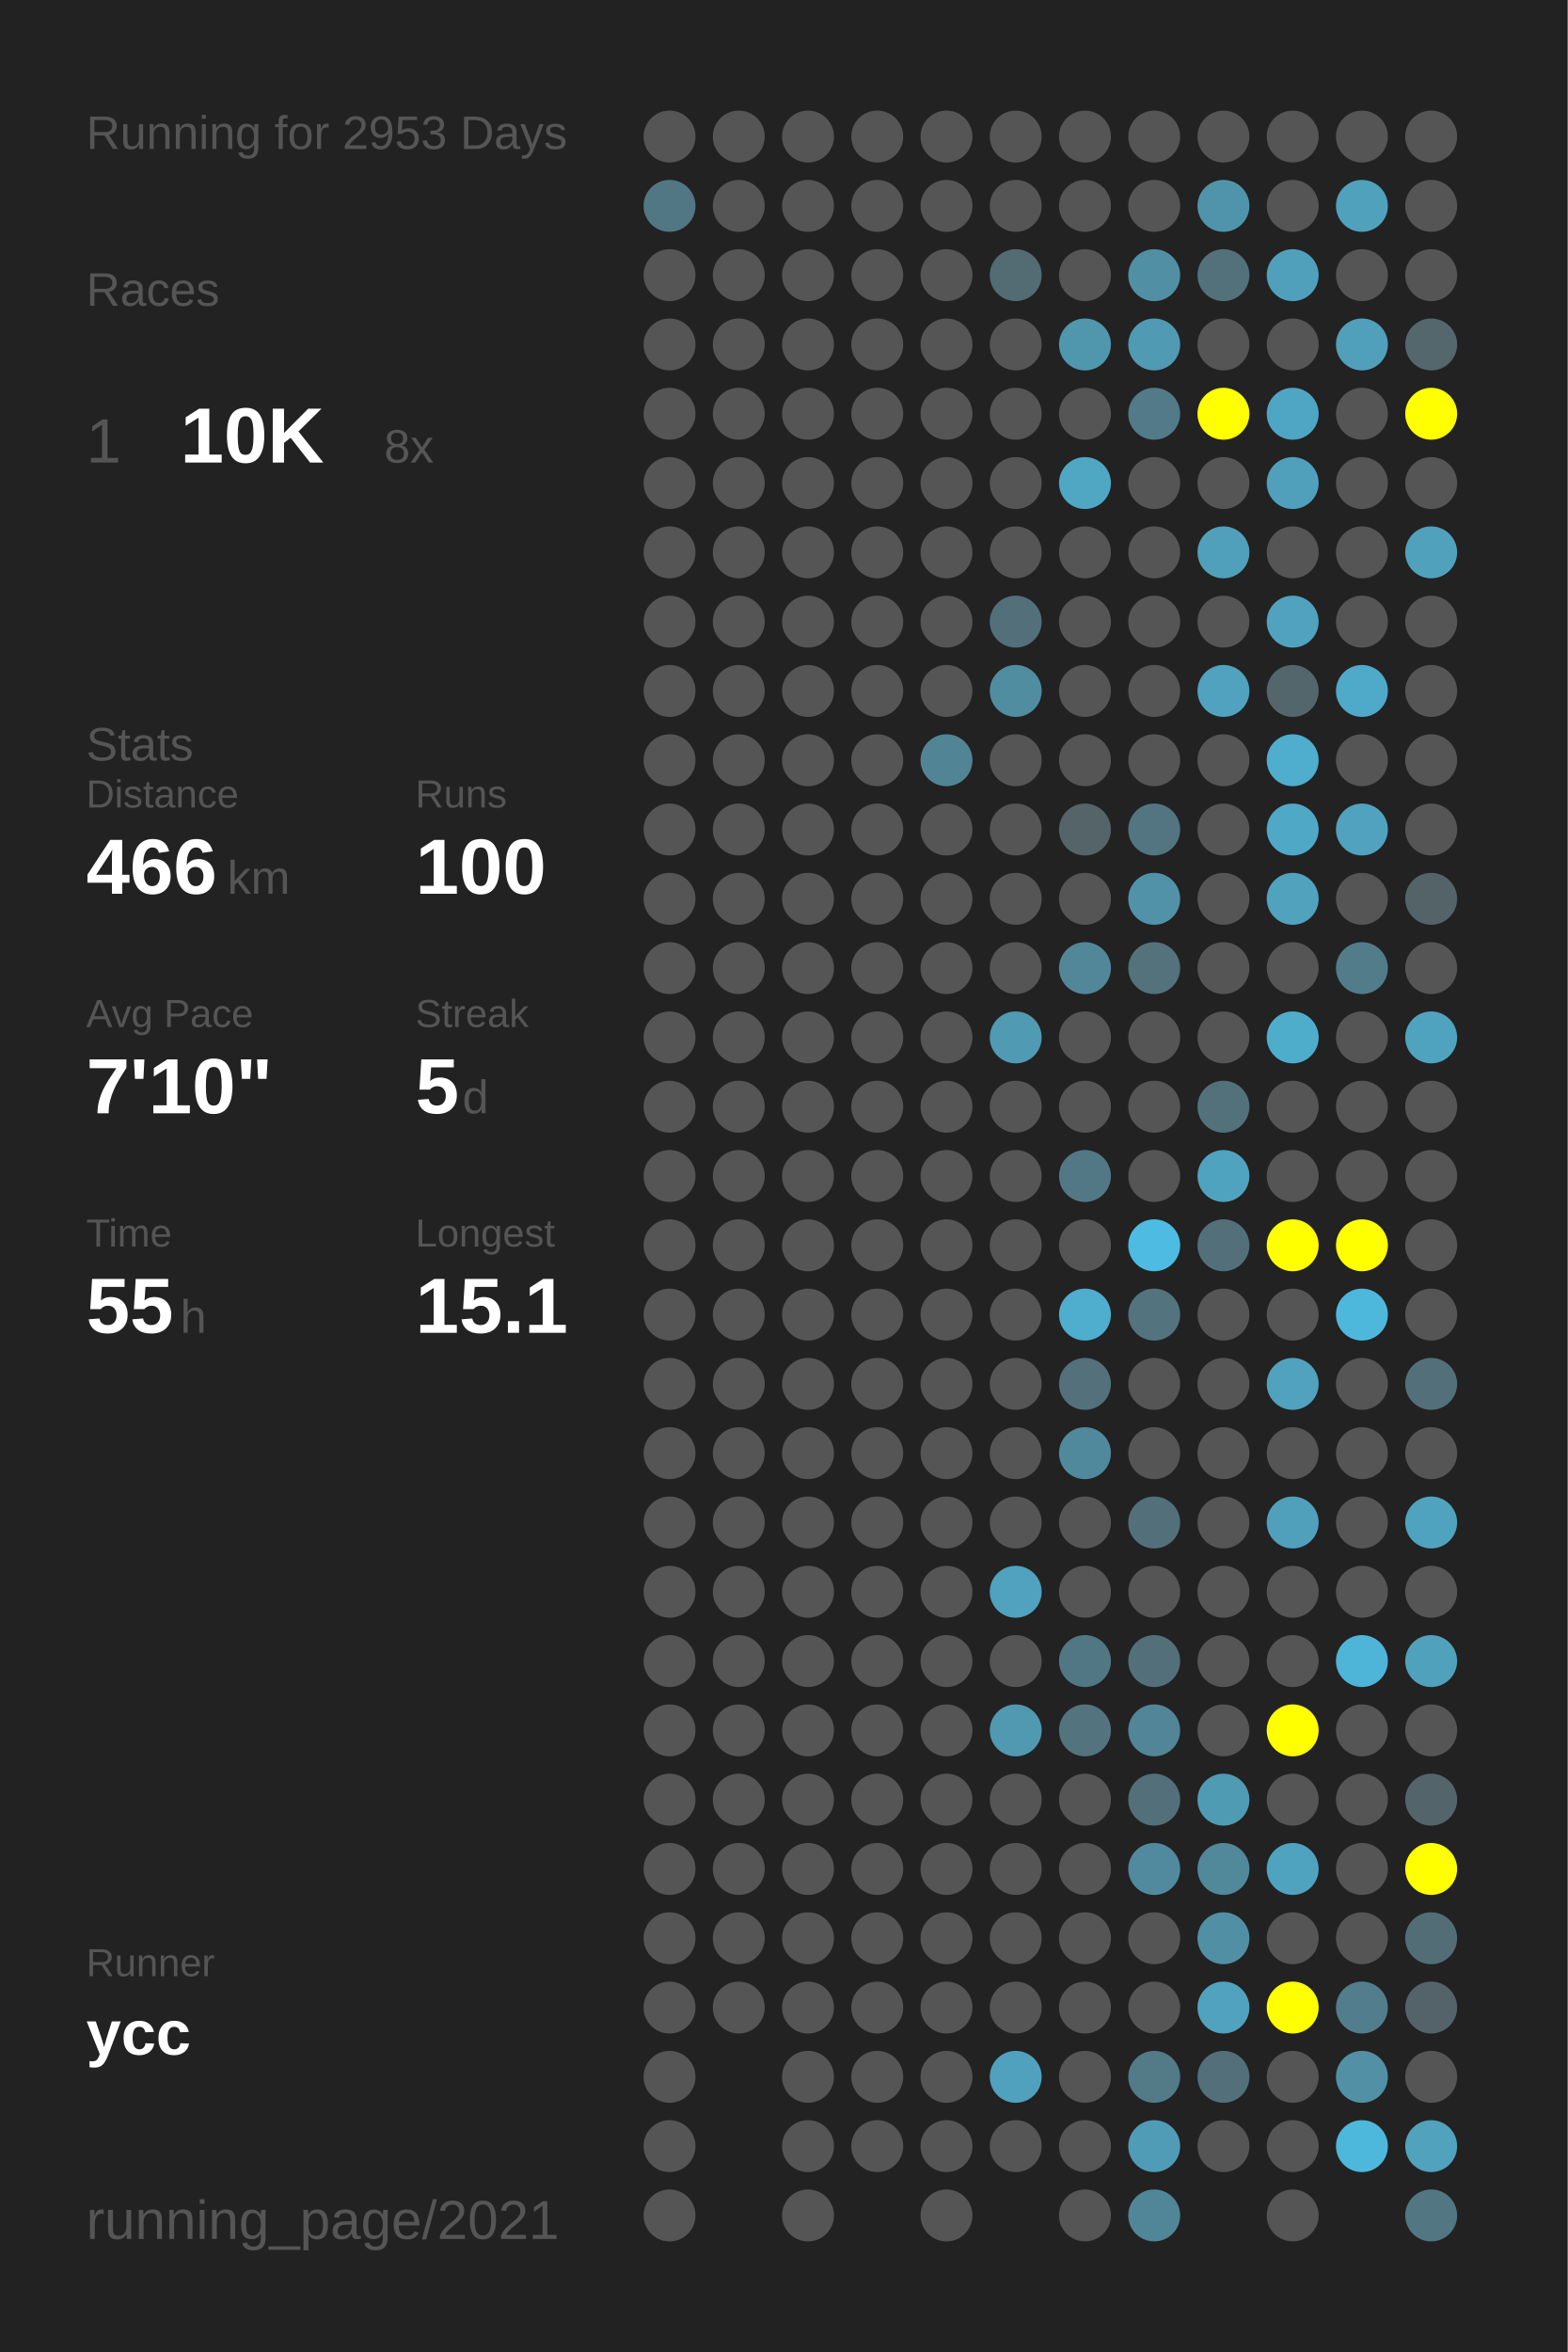
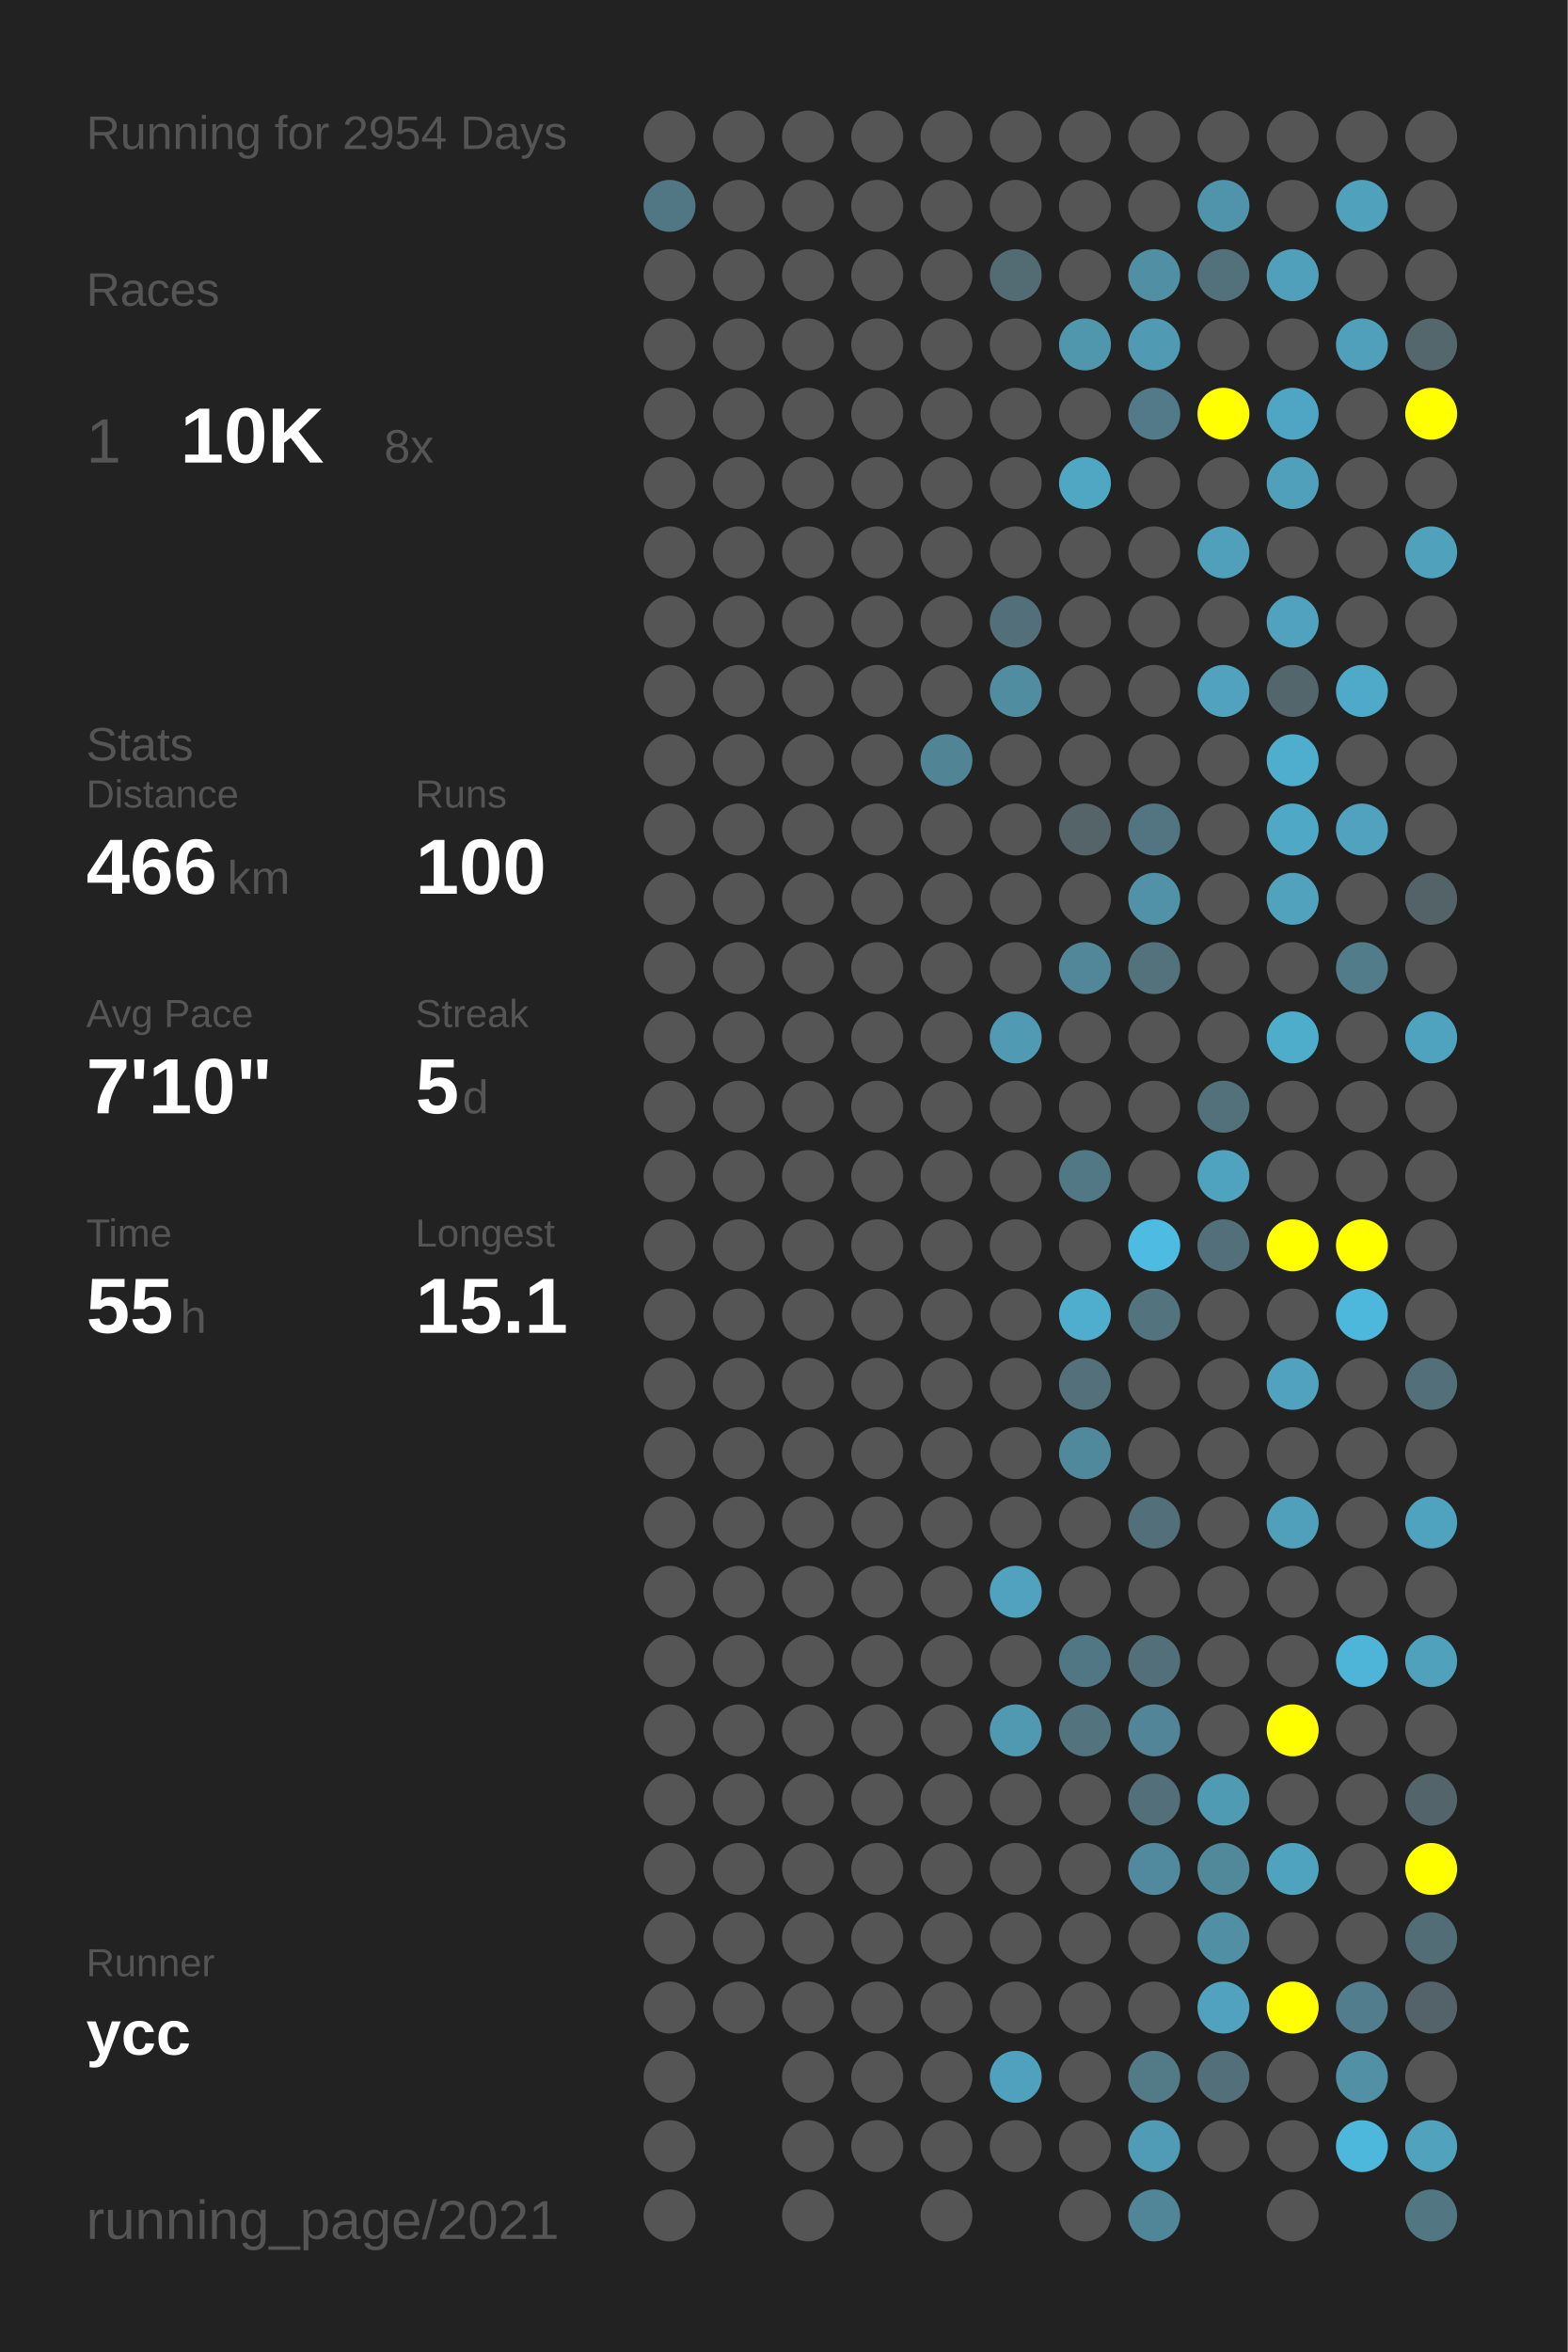
<svg xmlns="http://www.w3.org/2000/svg" baseProfile="full" height="300mm" version="1.1" viewBox="0,0,200,300" width="200mm">
  <defs />
  <rect fill="#222222" height="300" width="200" x="0" y="0" />
-   <text fill="#555555" style="font-size:6px; font-family:Arial;" x="11" y="19">Running for 2953 Days</text>
+   <text fill="#555555" style="font-size:6px; font-family:Arial;" x="11" y="19">Running for 2954 Days</text>
  <text fill="#555555" style="font-size:6px; font-family:Arial;" x="11" y="39">Races</text>
  <text fill="#555555" style="font-size:8px; font-family:Arial;" x="11" y="59">1</text>
  <text fill="#FFFFFF" style="font-size:10px; font-family:Arial; font-weight:bold;" x="23" y="59">10K</text>
  <text fill="#555555" style="font-size:6px; font-family:Arial;" x="49" y="59">8x</text>
  <text fill="#555555" style="font-size:6px; font-family:Arial;" x="11" y="97">Stats</text>
  <text fill="#555555" style="font-size:5px; font-family:Arial;" x="11" y="103">Distance</text>
  <text fill="#FFFFFF" style="font-size:10px; font-family:Arial; font-weight:bold;" x="11" y="114">466</text>
  <text fill="#555555" style="font-size:6px; font-family:Arial;" x="29" y="114">km</text>
  <text fill="#555555" style="font-size:5px; font-family:Arial;" x="53" y="103">Runs</text>
  <text fill="#FFFFFF" style="font-size:10px; font-family:Arial; font-weight:bold;" x="53" y="114">100</text>
  <text fill="#555555" style="font-size:5px; font-family:Arial;" x="11" y="131">Avg Pace</text>
  <text fill="#FFFFFF" style="font-size:10px; font-family:Arial; font-weight:bold;" x="11" y="142">7'10"</text>
  <text fill="#555555" style="font-size:5px; font-family:Arial;" x="53" y="131">Streak</text>
  <text fill="#FFFFFF" style="font-size:10px; font-family:Arial; font-weight:bold;" x="53" y="142">5</text>
  <text fill="#555555" style="font-size:6px; font-family:Arial;" x="59" y="142">d</text>
  <text fill="#555555" style="font-size:5px; font-family:Arial;" x="11" y="159">Time</text>
  <text fill="#FFFFFF" style="font-size:10px; font-family:Arial; font-weight:bold;" x="11" y="170">55</text>
  <text fill="#555555" style="font-size:6px; font-family:Arial;" x="23" y="170">h</text>
  <text fill="#555555" style="font-size:5px; font-family:Arial;" x="53" y="159">Longest</text>
  <text fill="#FFFFFF" style="font-size:10px; font-family:Arial; font-weight:bold;" x="53" y="170">15.1</text>
  <text fill="#555555" style="font-size:5px; font-family:Arial;" x="11" y="252.065">Runner</text>
  <text fill="#FFFFFF" style="font-size:8px; font-family:Arial; font-weight:bold;" x="11" y="262.065">ycc</text>
  <text fill="#555555" style="font-size:7px; font-family:Arial;" x="11" y="285.581">running_page/2021</text>
  <circle cx="85.417" cy="17.419" fill="#555555" r="3.312" />
  <circle cx="85.417" cy="26.258" fill="#527784" r="3.312" />
  <circle cx="85.417" cy="35.097" fill="#555555" r="3.312" />
  <circle cx="85.417" cy="43.935" fill="#555555" r="3.312" />
  <circle cx="85.417" cy="52.774" fill="#555555" r="3.312" />
  <circle cx="85.417" cy="61.613" fill="#555555" r="3.312" />
  <circle cx="85.417" cy="70.452" fill="#555555" r="3.312" />
  <circle cx="85.417" cy="79.29" fill="#555555" r="3.312" />
  <circle cx="85.417" cy="88.129" fill="#555555" r="3.312" />
  <circle cx="85.417" cy="96.968" fill="#555555" r="3.312" />
  <circle cx="85.417" cy="105.806" fill="#555555" r="3.312" />
  <circle cx="85.417" cy="114.645" fill="#555555" r="3.312" />
  <circle cx="85.417" cy="123.484" fill="#555555" r="3.312" />
  <circle cx="85.417" cy="132.323" fill="#555555" r="3.312" />
  <circle cx="85.417" cy="141.161" fill="#555555" r="3.312" />
  <circle cx="85.417" cy="150" fill="#555555" r="3.312" />
  <circle cx="85.417" cy="158.839" fill="#555555" r="3.312" />
  <circle cx="85.417" cy="167.677" fill="#555555" r="3.312" />
  <circle cx="85.417" cy="176.516" fill="#555555" r="3.312" />
  <circle cx="85.417" cy="185.355" fill="#555555" r="3.312" />
  <circle cx="85.417" cy="194.194" fill="#555555" r="3.312" />
  <circle cx="85.417" cy="203.032" fill="#555555" r="3.312" />
  <circle cx="85.417" cy="211.871" fill="#555555" r="3.312" />
  <circle cx="85.417" cy="220.71" fill="#555555" r="3.312" />
  <circle cx="85.417" cy="229.548" fill="#555555" r="3.312" />
  <circle cx="85.417" cy="238.387" fill="#555555" r="3.312" />
  <circle cx="85.417" cy="247.226" fill="#555555" r="3.312" />
  <circle cx="85.417" cy="256.065" fill="#555555" r="3.312" />
  <circle cx="85.417" cy="264.903" fill="#555555" r="3.312" />
  <circle cx="85.417" cy="273.742" fill="#555555" r="3.312" />
  <circle cx="85.417" cy="282.581" fill="#555555" r="3.312" />
  <circle cx="94.25" cy="17.419" fill="#555555" r="3.312" />
  <circle cx="94.25" cy="26.258" fill="#555555" r="3.312" />
  <circle cx="94.25" cy="35.097" fill="#555555" r="3.312" />
  <circle cx="94.25" cy="43.935" fill="#555555" r="3.312" />
  <circle cx="94.25" cy="52.774" fill="#555555" r="3.312" />
  <circle cx="94.25" cy="61.613" fill="#555555" r="3.312" />
  <circle cx="94.25" cy="70.452" fill="#555555" r="3.312" />
  <circle cx="94.25" cy="79.29" fill="#555555" r="3.312" />
  <circle cx="94.25" cy="88.129" fill="#555555" r="3.312" />
  <circle cx="94.25" cy="96.968" fill="#555555" r="3.312" />
  <circle cx="94.25" cy="105.806" fill="#555555" r="3.312" />
  <circle cx="94.25" cy="114.645" fill="#555555" r="3.312" />
  <circle cx="94.25" cy="123.484" fill="#555555" r="3.312" />
  <circle cx="94.25" cy="132.323" fill="#555555" r="3.312" />
  <circle cx="94.25" cy="141.161" fill="#555555" r="3.312" />
  <circle cx="94.25" cy="150" fill="#555555" r="3.312" />
  <circle cx="94.25" cy="158.839" fill="#555555" r="3.312" />
  <circle cx="94.25" cy="167.677" fill="#555555" r="3.312" />
  <circle cx="94.25" cy="176.516" fill="#555555" r="3.312" />
  <circle cx="94.25" cy="185.355" fill="#555555" r="3.312" />
  <circle cx="94.25" cy="194.194" fill="#555555" r="3.312" />
  <circle cx="94.25" cy="203.032" fill="#555555" r="3.312" />
  <circle cx="94.25" cy="211.871" fill="#555555" r="3.312" />
  <circle cx="94.25" cy="220.71" fill="#555555" r="3.312" />
  <circle cx="94.25" cy="229.548" fill="#555555" r="3.312" />
  <circle cx="94.25" cy="238.387" fill="#555555" r="3.312" />
  <circle cx="94.25" cy="247.226" fill="#555555" r="3.312" />
  <circle cx="94.25" cy="256.065" fill="#555555" r="3.312" />
  <circle cx="103.083" cy="17.419" fill="#555555" r="3.312" />
  <circle cx="103.083" cy="26.258" fill="#555555" r="3.312" />
  <circle cx="103.083" cy="35.097" fill="#555555" r="3.312" />
  <circle cx="103.083" cy="43.935" fill="#555555" r="3.312" />
  <circle cx="103.083" cy="52.774" fill="#555555" r="3.312" />
  <circle cx="103.083" cy="61.613" fill="#555555" r="3.312" />
  <circle cx="103.083" cy="70.452" fill="#555555" r="3.312" />
  <circle cx="103.083" cy="79.29" fill="#555555" r="3.312" />
  <circle cx="103.083" cy="88.129" fill="#555555" r="3.312" />
  <circle cx="103.083" cy="96.968" fill="#555555" r="3.312" />
  <circle cx="103.083" cy="105.806" fill="#555555" r="3.312" />
  <circle cx="103.083" cy="114.645" fill="#555555" r="3.312" />
  <circle cx="103.083" cy="123.484" fill="#555555" r="3.312" />
  <circle cx="103.083" cy="132.323" fill="#555555" r="3.312" />
  <circle cx="103.083" cy="141.161" fill="#555555" r="3.312" />
  <circle cx="103.083" cy="150" fill="#555555" r="3.312" />
  <circle cx="103.083" cy="158.839" fill="#555555" r="3.312" />
  <circle cx="103.083" cy="167.677" fill="#555555" r="3.312" />
  <circle cx="103.083" cy="176.516" fill="#555555" r="3.312" />
  <circle cx="103.083" cy="185.355" fill="#555555" r="3.312" />
  <circle cx="103.083" cy="194.194" fill="#555555" r="3.312" />
  <circle cx="103.083" cy="203.032" fill="#555555" r="3.312" />
  <circle cx="103.083" cy="211.871" fill="#555555" r="3.312" />
  <circle cx="103.083" cy="220.71" fill="#555555" r="3.312" />
  <circle cx="103.083" cy="229.548" fill="#555555" r="3.312" />
  <circle cx="103.083" cy="238.387" fill="#555555" r="3.312" />
  <circle cx="103.083" cy="247.226" fill="#555555" r="3.312" />
  <circle cx="103.083" cy="256.065" fill="#555555" r="3.312" />
  <circle cx="103.083" cy="264.903" fill="#555555" r="3.312" />
  <circle cx="103.083" cy="273.742" fill="#555555" r="3.312" />
  <circle cx="103.083" cy="282.581" fill="#555555" r="3.312" />
  <circle cx="111.917" cy="17.419" fill="#555555" r="3.312" />
  <circle cx="111.917" cy="26.258" fill="#555555" r="3.312" />
  <circle cx="111.917" cy="35.097" fill="#555555" r="3.312" />
  <circle cx="111.917" cy="43.935" fill="#555555" r="3.312" />
  <circle cx="111.917" cy="52.774" fill="#555555" r="3.312" />
  <circle cx="111.917" cy="61.613" fill="#555555" r="3.312" />
  <circle cx="111.917" cy="70.452" fill="#555555" r="3.312" />
  <circle cx="111.917" cy="79.29" fill="#555555" r="3.312" />
  <circle cx="111.917" cy="88.129" fill="#555555" r="3.312" />
  <circle cx="111.917" cy="96.968" fill="#555555" r="3.312" />
  <circle cx="111.917" cy="105.806" fill="#555555" r="3.312" />
  <circle cx="111.917" cy="114.645" fill="#555555" r="3.312" />
  <circle cx="111.917" cy="123.484" fill="#555555" r="3.312" />
  <circle cx="111.917" cy="132.323" fill="#555555" r="3.312" />
  <circle cx="111.917" cy="141.161" fill="#555555" r="3.312" />
  <circle cx="111.917" cy="150" fill="#555555" r="3.312" />
  <circle cx="111.917" cy="158.839" fill="#555555" r="3.312" />
  <circle cx="111.917" cy="167.677" fill="#555555" r="3.312" />
  <circle cx="111.917" cy="176.516" fill="#555555" r="3.312" />
  <circle cx="111.917" cy="185.355" fill="#555555" r="3.312" />
  <circle cx="111.917" cy="194.194" fill="#555555" r="3.312" />
  <circle cx="111.917" cy="203.032" fill="#555555" r="3.312" />
  <circle cx="111.917" cy="211.871" fill="#555555" r="3.312" />
  <circle cx="111.917" cy="220.71" fill="#555555" r="3.312" />
  <circle cx="111.917" cy="229.548" fill="#555555" r="3.312" />
  <circle cx="111.917" cy="238.387" fill="#555555" r="3.312" />
  <circle cx="111.917" cy="247.226" fill="#555555" r="3.312" />
  <circle cx="111.917" cy="256.065" fill="#555555" r="3.312" />
  <circle cx="111.917" cy="264.903" fill="#555555" r="3.312" />
  <circle cx="111.917" cy="273.742" fill="#555555" r="3.312" />
  <circle cx="120.75" cy="17.419" fill="#555555" r="3.312" />
  <circle cx="120.75" cy="26.258" fill="#555555" r="3.312" />
  <circle cx="120.75" cy="35.097" fill="#555555" r="3.312" />
  <circle cx="120.75" cy="43.935" fill="#555555" r="3.312" />
  <circle cx="120.75" cy="52.774" fill="#555555" r="3.312" />
  <circle cx="120.75" cy="61.613" fill="#555555" r="3.312" />
  <circle cx="120.75" cy="70.452" fill="#555555" r="3.312" />
  <circle cx="120.75" cy="79.29" fill="#555555" r="3.312" />
  <circle cx="120.75" cy="88.129" fill="#555555" r="3.312" />
  <circle cx="120.75" cy="96.968" fill="#518596" r="3.312" />
  <circle cx="120.75" cy="105.806" fill="#555555" r="3.312" />
  <circle cx="120.75" cy="114.645" fill="#555555" r="3.312" />
  <circle cx="120.75" cy="123.484" fill="#555555" r="3.312" />
  <circle cx="120.75" cy="132.323" fill="#555555" r="3.312" />
  <circle cx="120.75" cy="141.161" fill="#555555" r="3.312" />
  <circle cx="120.75" cy="150" fill="#555555" r="3.312" />
  <circle cx="120.75" cy="158.839" fill="#555555" r="3.312" />
  <circle cx="120.75" cy="167.677" fill="#555555" r="3.312" />
  <circle cx="120.75" cy="176.516" fill="#555555" r="3.312" />
  <circle cx="120.75" cy="185.355" fill="#555555" r="3.312" />
  <circle cx="120.75" cy="194.194" fill="#555555" r="3.312" />
  <circle cx="120.75" cy="203.032" fill="#555555" r="3.312" />
  <circle cx="120.75" cy="211.871" fill="#555555" r="3.312" />
  <circle cx="120.75" cy="220.71" fill="#555555" r="3.312" />
  <circle cx="120.75" cy="229.548" fill="#555555" r="3.312" />
  <circle cx="120.75" cy="238.387" fill="#555555" r="3.312" />
  <circle cx="120.75" cy="247.226" fill="#555555" r="3.312" />
  <circle cx="120.75" cy="256.065" fill="#555555" r="3.312" />
  <circle cx="120.75" cy="264.903" fill="#555555" r="3.312" />
  <circle cx="120.75" cy="273.742" fill="#555555" r="3.312" />
  <circle cx="120.75" cy="282.581" fill="#555555" r="3.312" />
  <circle cx="129.583" cy="17.419" fill="#555555" r="3.312" />
  <circle cx="129.583" cy="26.258" fill="#555555" r="3.312" />
  <circle cx="129.583" cy="35.097" fill="#536b72" r="3.312" />
  <circle cx="129.583" cy="43.935" fill="#555555" r="3.312" />
  <circle cx="129.583" cy="52.774" fill="#555555" r="3.312" />
  <circle cx="129.583" cy="61.613" fill="#555555" r="3.312" />
  <circle cx="129.583" cy="70.452" fill="#555555" r="3.312" />
  <circle cx="129.583" cy="79.29" fill="#536f79" r="3.312" />
  <circle cx="129.583" cy="88.129" fill="#518da1" r="3.312" />
  <circle cx="129.583" cy="96.968" fill="#555555" r="3.312" />
  <circle cx="129.583" cy="105.806" fill="#555555" r="3.312" />
  <circle cx="129.583" cy="114.645" fill="#555555" r="3.312" />
  <circle cx="129.583" cy="123.484" fill="#555555" r="3.312" />
  <circle cx="129.583" cy="132.323" fill="#509ab3" r="3.312" />
  <circle cx="129.583" cy="141.161" fill="#555555" r="3.312" />
  <circle cx="129.583" cy="150" fill="#555555" r="3.312" />
  <circle cx="129.583" cy="158.839" fill="#555555" r="3.312" />
  <circle cx="129.583" cy="167.677" fill="#555555" r="3.312" />
  <circle cx="129.583" cy="176.516" fill="#555555" r="3.312" />
  <circle cx="129.583" cy="185.355" fill="#555555" r="3.312" />
  <circle cx="129.583" cy="194.194" fill="#555555" r="3.312" />
  <circle cx="129.583" cy="203.032" fill="#50a2be" r="3.312" />
  <circle cx="129.583" cy="211.871" fill="#555555" r="3.312" />
  <circle cx="129.583" cy="220.71" fill="#5099b1" r="3.312" />
  <circle cx="129.583" cy="229.548" fill="#555555" r="3.312" />
  <circle cx="129.583" cy="238.387" fill="#555555" r="3.312" />
  <circle cx="129.583" cy="247.226" fill="#555555" r="3.312" />
  <circle cx="129.583" cy="256.065" fill="#555555" r="3.312" />
  <circle cx="129.583" cy="264.903" fill="#50a1bd" r="3.312" />
  <circle cx="129.583" cy="273.742" fill="#555555" r="3.312" />
  <circle cx="138.417" cy="17.419" fill="#555555" r="3.312" />
  <circle cx="138.417" cy="26.258" fill="#555555" r="3.312" />
  <circle cx="138.417" cy="35.097" fill="#555555" r="3.312" />
  <circle cx="138.417" cy="43.935" fill="#5097ae" r="3.312" />
  <circle cx="138.417" cy="52.774" fill="#555555" r="3.312" />
  <circle cx="138.417" cy="61.613" fill="#4fa7c4" r="3.312" />
  <circle cx="138.417" cy="70.452" fill="#555555" r="3.312" />
  <circle cx="138.417" cy="79.29" fill="#555555" r="3.312" />
  <circle cx="138.417" cy="88.129" fill="#555555" r="3.312" />
  <circle cx="138.417" cy="96.968" fill="#555555" r="3.312" />
  <circle cx="138.417" cy="105.806" fill="#546469" r="3.312" />
  <circle cx="138.417" cy="114.645" fill="#555555" r="3.312" />
  <circle cx="138.417" cy="123.484" fill="#518799" r="3.312" />
  <circle cx="138.417" cy="132.323" fill="#555555" r="3.312" />
  <circle cx="138.417" cy="141.161" fill="#555555" r="3.312" />
  <circle cx="138.417" cy="150" fill="#527885" r="3.312" />
  <circle cx="138.417" cy="158.839" fill="#555555" r="3.312" />
  <circle cx="138.417" cy="167.677" fill="#4fadcd" r="3.312" />
  <circle cx="138.417" cy="176.516" fill="#53707b" r="3.312" />
  <circle cx="138.417" cy="185.355" fill="#51899c" r="3.312" />
  <circle cx="138.417" cy="194.194" fill="#555555" r="3.312" />
  <circle cx="138.417" cy="203.032" fill="#555555" r="3.312" />
  <circle cx="138.417" cy="211.871" fill="#527784" r="3.312" />
  <circle cx="138.417" cy="220.71" fill="#53737e" r="3.312" />
  <circle cx="138.417" cy="229.548" fill="#555555" r="3.312" />
  <circle cx="138.417" cy="238.387" fill="#555555" r="3.312" />
  <circle cx="138.417" cy="247.226" fill="#555555" r="3.312" />
  <circle cx="138.417" cy="256.065" fill="#555555" r="3.312" />
  <circle cx="138.417" cy="264.903" fill="#555555" r="3.312" />
  <circle cx="138.417" cy="273.742" fill="#555555" r="3.312" />
  <circle cx="138.417" cy="282.581" fill="#555555" r="3.312" />
  <circle cx="147.25" cy="17.419" fill="#555555" r="3.312" />
  <circle cx="147.25" cy="26.258" fill="#555555" r="3.312" />
  <circle cx="147.25" cy="35.097" fill="#518fa4" r="3.312" />
  <circle cx="147.25" cy="43.935" fill="#509ab3" r="3.312" />
  <circle cx="147.25" cy="52.774" fill="#527a88" r="3.312" />
  <circle cx="147.25" cy="61.613" fill="#555555" r="3.312" />
  <circle cx="147.25" cy="70.452" fill="#555555" r="3.312" />
  <circle cx="147.25" cy="79.29" fill="#555555" r="3.312" />
  <circle cx="147.25" cy="88.129" fill="#555555" r="3.312" />
  <circle cx="147.25" cy="96.968" fill="#555555" r="3.312" />
  <circle cx="147.25" cy="105.806" fill="#527581" r="3.312" />
  <circle cx="147.25" cy="114.645" fill="#5192a8" r="3.312" />
  <circle cx="147.25" cy="123.484" fill="#53727c" r="3.312" />
  <circle cx="147.25" cy="132.323" fill="#555555" r="3.312" />
  <circle cx="147.25" cy="141.161" fill="#555555" r="3.312" />
  <circle cx="147.25" cy="150" fill="#555555" r="3.312" />
  <circle cx="147.25" cy="158.839" fill="#4ebce2" r="3.312" />
  <circle cx="147.25" cy="167.677" fill="#53737e" r="3.312" />
  <circle cx="147.25" cy="176.516" fill="#555555" r="3.312" />
  <circle cx="147.25" cy="185.355" fill="#555555" r="3.312" />
  <circle cx="147.25" cy="194.194" fill="#53707a" r="3.312" />
  <circle cx="147.25" cy="203.032" fill="#555555" r="3.312" />
  <circle cx="147.25" cy="211.871" fill="#536f79" r="3.312" />
  <circle cx="147.25" cy="220.71" fill="#518597" r="3.312" />
  <circle cx="147.25" cy="229.548" fill="#536f79" r="3.312" />
  <circle cx="147.25" cy="238.387" fill="#518a9e" r="3.312" />
  <circle cx="147.25" cy="247.226" fill="#555555" r="3.312" />
  <circle cx="147.25" cy="256.065" fill="#555555" r="3.312" />
  <circle cx="147.25" cy="264.903" fill="#527a87" r="3.312" />
  <circle cx="147.25" cy="273.742" fill="#509bb5" r="3.312" />
  <circle cx="147.25" cy="282.581" fill="#518698" r="3.312" />
  <circle cx="156.083" cy="17.419" fill="#555555" r="3.312" />
  <circle cx="156.083" cy="26.258" fill="#5094ab" r="3.312" />
  <circle cx="156.083" cy="35.097" fill="#53717b" r="3.312" />
  <circle cx="156.083" cy="43.935" fill="#555555" r="3.312" />
  <circle cx="156.083" cy="52.774" fill="#FFFF00" r="3.312" />
  <circle cx="156.083" cy="61.613" fill="#555555" r="3.312" />
  <circle cx="156.083" cy="70.452" fill="#50a0bb" r="3.312" />
  <circle cx="156.083" cy="79.29" fill="#555555" r="3.312" />
  <circle cx="156.083" cy="88.129" fill="#50a2be" r="3.312" />
  <circle cx="156.083" cy="96.968" fill="#555555" r="3.312" />
  <circle cx="156.083" cy="105.806" fill="#555555" r="3.312" />
  <circle cx="156.083" cy="114.645" fill="#555555" r="3.312" />
  <circle cx="156.083" cy="123.484" fill="#555555" r="3.312" />
  <circle cx="156.083" cy="132.323" fill="#555555" r="3.312" />
  <circle cx="156.083" cy="141.161" fill="#53717b" r="3.312" />
  <circle cx="156.083" cy="150" fill="#4fa3bf" r="3.312" />
  <circle cx="156.083" cy="158.839" fill="#53707a" r="3.312" />
  <circle cx="156.083" cy="167.677" fill="#555555" r="3.312" />
  <circle cx="156.083" cy="176.516" fill="#555555" r="3.312" />
  <circle cx="156.083" cy="185.355" fill="#555555" r="3.312" />
  <circle cx="156.083" cy="194.194" fill="#555555" r="3.312" />
  <circle cx="156.083" cy="203.032" fill="#555555" r="3.312" />
  <circle cx="156.083" cy="211.871" fill="#555555" r="3.312" />
  <circle cx="156.083" cy="220.71" fill="#555555" r="3.312" />
  <circle cx="156.083" cy="229.548" fill="#509bb4" r="3.312" />
  <circle cx="156.083" cy="238.387" fill="#51889a" r="3.312" />
  <circle cx="156.083" cy="247.226" fill="#518fa4" r="3.312" />
  <circle cx="156.083" cy="256.065" fill="#50a2be" r="3.312" />
  <circle cx="156.083" cy="264.903" fill="#536f79" r="3.312" />
  <circle cx="156.083" cy="273.742" fill="#555555" r="3.312" />
  <circle cx="164.917" cy="17.419" fill="#555555" r="3.312" />
  <circle cx="164.917" cy="26.258" fill="#555555" r="3.312" />
  <circle cx="164.917" cy="35.097" fill="#50a0bb" r="3.312" />
  <circle cx="164.917" cy="43.935" fill="#555555" r="3.312" />
  <circle cx="164.917" cy="52.774" fill="#4fa6c4" r="3.312" />
  <circle cx="164.917" cy="61.613" fill="#50a0bb" r="3.312" />
  <circle cx="164.917" cy="70.452" fill="#555555" r="3.312" />
  <circle cx="164.917" cy="79.29" fill="#50a2be" r="3.312" />
  <circle cx="164.917" cy="88.129" fill="#53666c" r="3.312" />
  <circle cx="164.917" cy="96.968" fill="#4fadcd" r="3.312" />
  <circle cx="164.917" cy="105.806" fill="#4fa8c6" r="3.312" />
  <circle cx="164.917" cy="114.645" fill="#50a2bd" r="3.312" />
  <circle cx="164.917" cy="123.484" fill="#555555" r="3.312" />
  <circle cx="164.917" cy="132.323" fill="#4fadcc" r="3.312" />
  <circle cx="164.917" cy="141.161" fill="#555555" r="3.312" />
  <circle cx="164.917" cy="150" fill="#555555" r="3.312" />
  <circle cx="164.917" cy="158.839" fill="#FFFF00" r="3.312" />
  <circle cx="164.917" cy="167.677" fill="#555555" r="3.312" />
  <circle cx="164.917" cy="176.516" fill="#50a2be" r="3.312" />
  <circle cx="164.917" cy="185.355" fill="#555555" r="3.312" />
  <circle cx="164.917" cy="194.194" fill="#50a0bc" r="3.312" />
  <circle cx="164.917" cy="203.032" fill="#555555" r="3.312" />
  <circle cx="164.917" cy="211.871" fill="#555555" r="3.312" />
  <circle cx="164.917" cy="220.71" fill="#FFFF00" r="3.312" />
  <circle cx="164.917" cy="229.548" fill="#555555" r="3.312" />
  <circle cx="164.917" cy="238.387" fill="#4fa3bf" r="3.312" />
  <circle cx="164.917" cy="247.226" fill="#555555" r="3.312" />
  <circle cx="164.917" cy="256.065" fill="#FFFF00" r="3.312" />
  <circle cx="164.917" cy="264.903" fill="#555555" r="3.312" />
  <circle cx="164.917" cy="273.742" fill="#555555" r="3.312" />
  <circle cx="164.917" cy="282.581" fill="#555555" r="3.312" />
  <circle cx="173.75" cy="17.419" fill="#555555" r="3.312" />
  <circle cx="173.75" cy="26.258" fill="#50a1bc" r="3.312" />
  <circle cx="173.75" cy="35.097" fill="#555555" r="3.312" />
  <circle cx="173.75" cy="43.935" fill="#50a0bb" r="3.312" />
  <circle cx="173.75" cy="52.774" fill="#555555" r="3.312" />
  <circle cx="173.75" cy="61.613" fill="#555555" r="3.312" />
  <circle cx="173.75" cy="70.452" fill="#555555" r="3.312" />
  <circle cx="173.75" cy="79.29" fill="#555555" r="3.312" />
  <circle cx="173.75" cy="88.129" fill="#4fa9c8" r="3.312" />
  <circle cx="173.75" cy="96.968" fill="#555555" r="3.312" />
  <circle cx="173.75" cy="105.806" fill="#50a2be" r="3.312" />
  <circle cx="173.75" cy="114.645" fill="#555555" r="3.312" />
  <circle cx="173.75" cy="123.484" fill="#527c8a" r="3.312" />
  <circle cx="173.75" cy="132.323" fill="#555555" r="3.312" />
  <circle cx="173.75" cy="141.161" fill="#555555" r="3.312" />
  <circle cx="173.75" cy="150" fill="#555555" r="3.312" />
  <circle cx="173.75" cy="158.839" fill="#FFFF00" r="3.312" />
  <circle cx="173.75" cy="167.677" fill="#4eb8dc" r="3.312" />
  <circle cx="173.75" cy="176.516" fill="#555555" r="3.312" />
  <circle cx="173.75" cy="185.355" fill="#555555" r="3.312" />
  <circle cx="173.75" cy="194.194" fill="#555555" r="3.312" />
  <circle cx="173.75" cy="203.032" fill="#555555" r="3.312" />
  <circle cx="173.75" cy="211.871" fill="#4eb5d8" r="3.312" />
  <circle cx="173.75" cy="220.71" fill="#555555" r="3.312" />
  <circle cx="173.75" cy="229.548" fill="#555555" r="3.312" />
  <circle cx="173.75" cy="238.387" fill="#555555" r="3.312" />
  <circle cx="173.75" cy="247.226" fill="#555555" r="3.312" />
  <circle cx="173.75" cy="256.065" fill="#527d8c" r="3.312" />
  <circle cx="173.75" cy="264.903" fill="#5190a5" r="3.312" />
  <circle cx="173.75" cy="273.742" fill="#4eb8dc" r="3.312" />
  <circle cx="182.583" cy="17.419" fill="#555555" r="3.312" />
  <circle cx="182.583" cy="26.258" fill="#555555" r="3.312" />
  <circle cx="182.583" cy="35.097" fill="#555555" r="3.312" />
  <circle cx="182.583" cy="43.935" fill="#53676d" r="3.312" />
  <circle cx="182.583" cy="52.774" fill="#FFFF00" r="3.312" />
  <circle cx="182.583" cy="61.613" fill="#555555" r="3.312" />
  <circle cx="182.583" cy="70.452" fill="#50a1bc" r="3.312" />
  <circle cx="182.583" cy="79.29" fill="#555555" r="3.312" />
  <circle cx="182.583" cy="88.129" fill="#555555" r="3.312" />
  <circle cx="182.583" cy="96.968" fill="#555555" r="3.312" />
  <circle cx="182.583" cy="105.806" fill="#555555" r="3.312" />
  <circle cx="182.583" cy="114.645" fill="#546368" r="3.312" />
  <circle cx="182.583" cy="123.484" fill="#555555" r="3.312" />
  <circle cx="182.583" cy="132.323" fill="#4fa3bf" r="3.312" />
  <circle cx="182.583" cy="141.161" fill="#555555" r="3.312" />
  <circle cx="182.583" cy="150" fill="#555555" r="3.312" />
  <circle cx="182.583" cy="158.839" fill="#555555" r="3.312" />
  <circle cx="182.583" cy="167.677" fill="#555555" r="3.312" />
  <circle cx="182.583" cy="176.516" fill="#53707a" r="3.312" />
  <circle cx="182.583" cy="185.355" fill="#555555" r="3.312" />
  <circle cx="182.583" cy="194.194" fill="#4fa3bf" r="3.312" />
  <circle cx="182.583" cy="203.032" fill="#555555" r="3.312" />
  <circle cx="182.583" cy="211.871" fill="#50a1bc" r="3.312" />
  <circle cx="182.583" cy="220.71" fill="#555555" r="3.312" />
  <circle cx="182.583" cy="229.548" fill="#53656b" r="3.312" />
  <circle cx="182.583" cy="238.387" fill="#FFFF00" r="3.312" />
  <circle cx="182.583" cy="247.226" fill="#536d76" r="3.312" />
  <circle cx="182.583" cy="256.065" fill="#546369" r="3.312" />
  <circle cx="182.583" cy="264.903" fill="#555555" r="3.312" />
  <circle cx="182.583" cy="273.742" fill="#50a2bd" r="3.312" />
  <circle cx="182.583" cy="282.581" fill="#527682" r="3.312" />
</svg>
